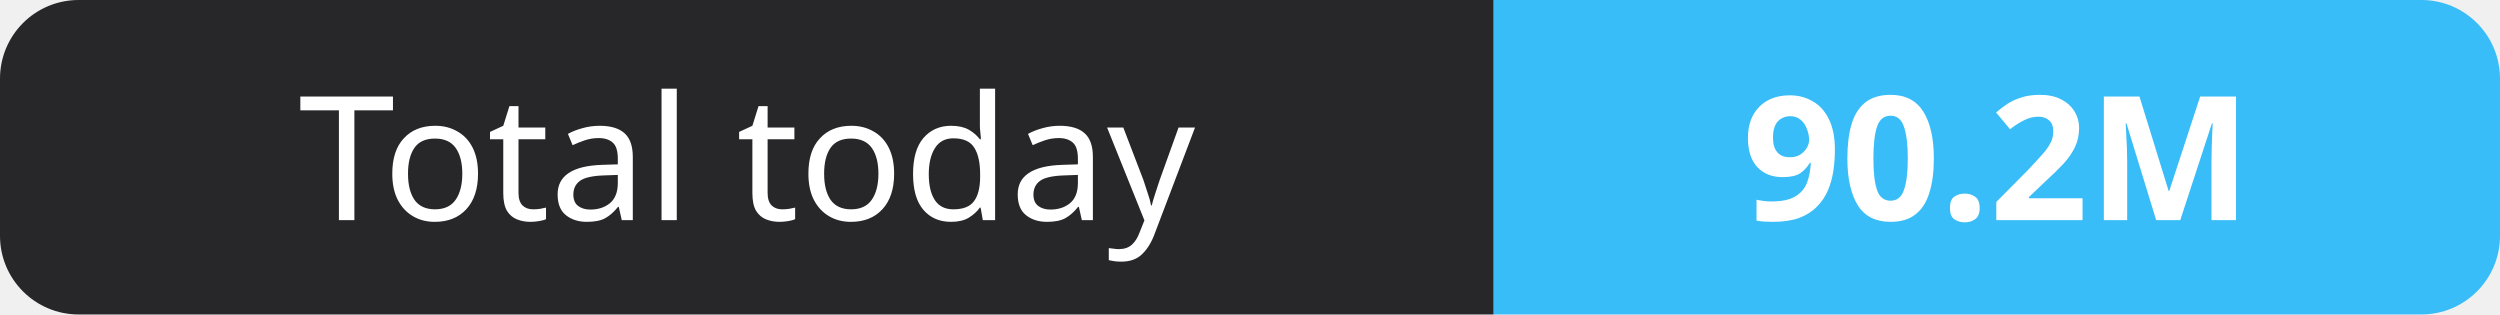
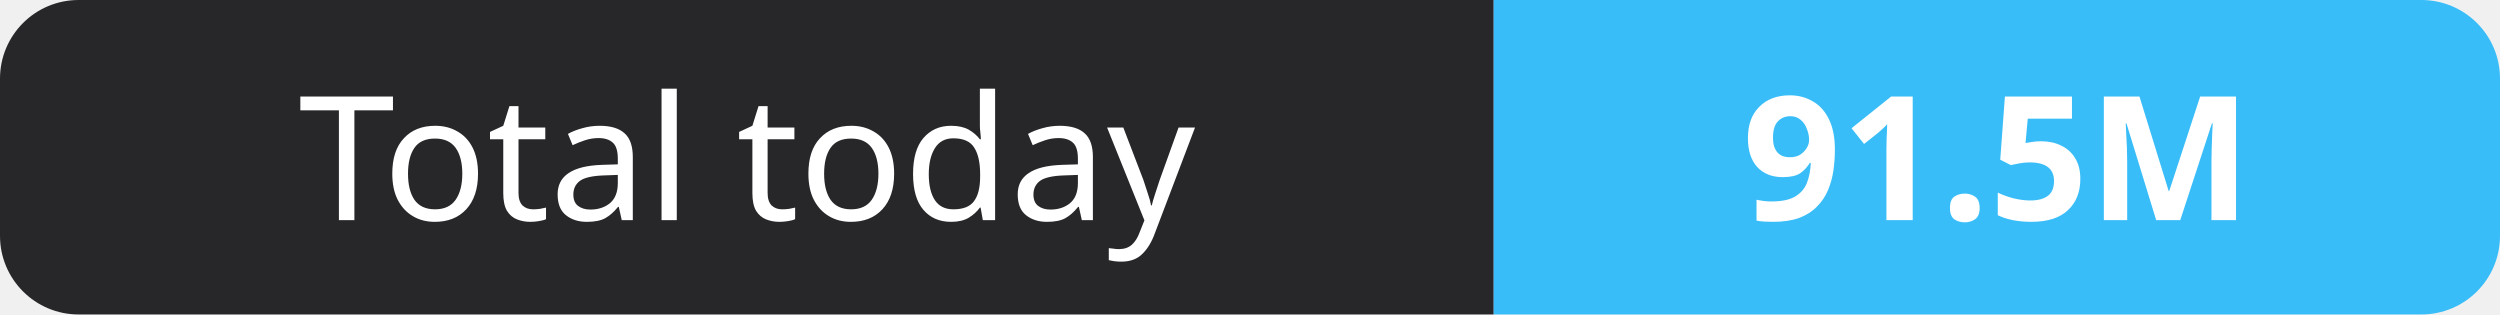
- <svg xmlns="http://www.w3.org/2000/svg" width="159" height="20" role="img" aria-label="Total today: 90.2M">
+ <svg xmlns="http://www.w3.org/2000/svg" width="159" height="20" role="img" aria-label="Total today: 91.5M">
  <clipPath id="r">
    <rect width="159" height="20" rx="5" fill="#fff" />
  </clipPath>
  <g clip-path="url(#r)">
    <rect width="95" height="20" fill="#27272a" />
    <rect x="95" width="64" height="20" fill="#38bdf8" />
  </g>
  <g fill="#fff" text-anchor="middle" font-family="Verdana,Geneva,sans-serif" font-size="11">
    <text x="47.5" y="14">Total today</text>
-     <text x="127.0" y="14" font-weight="700">90.2M</text>
+     <text x="127.0" y="14" font-weight="700">91.5M</text>
  </g>
</svg>
